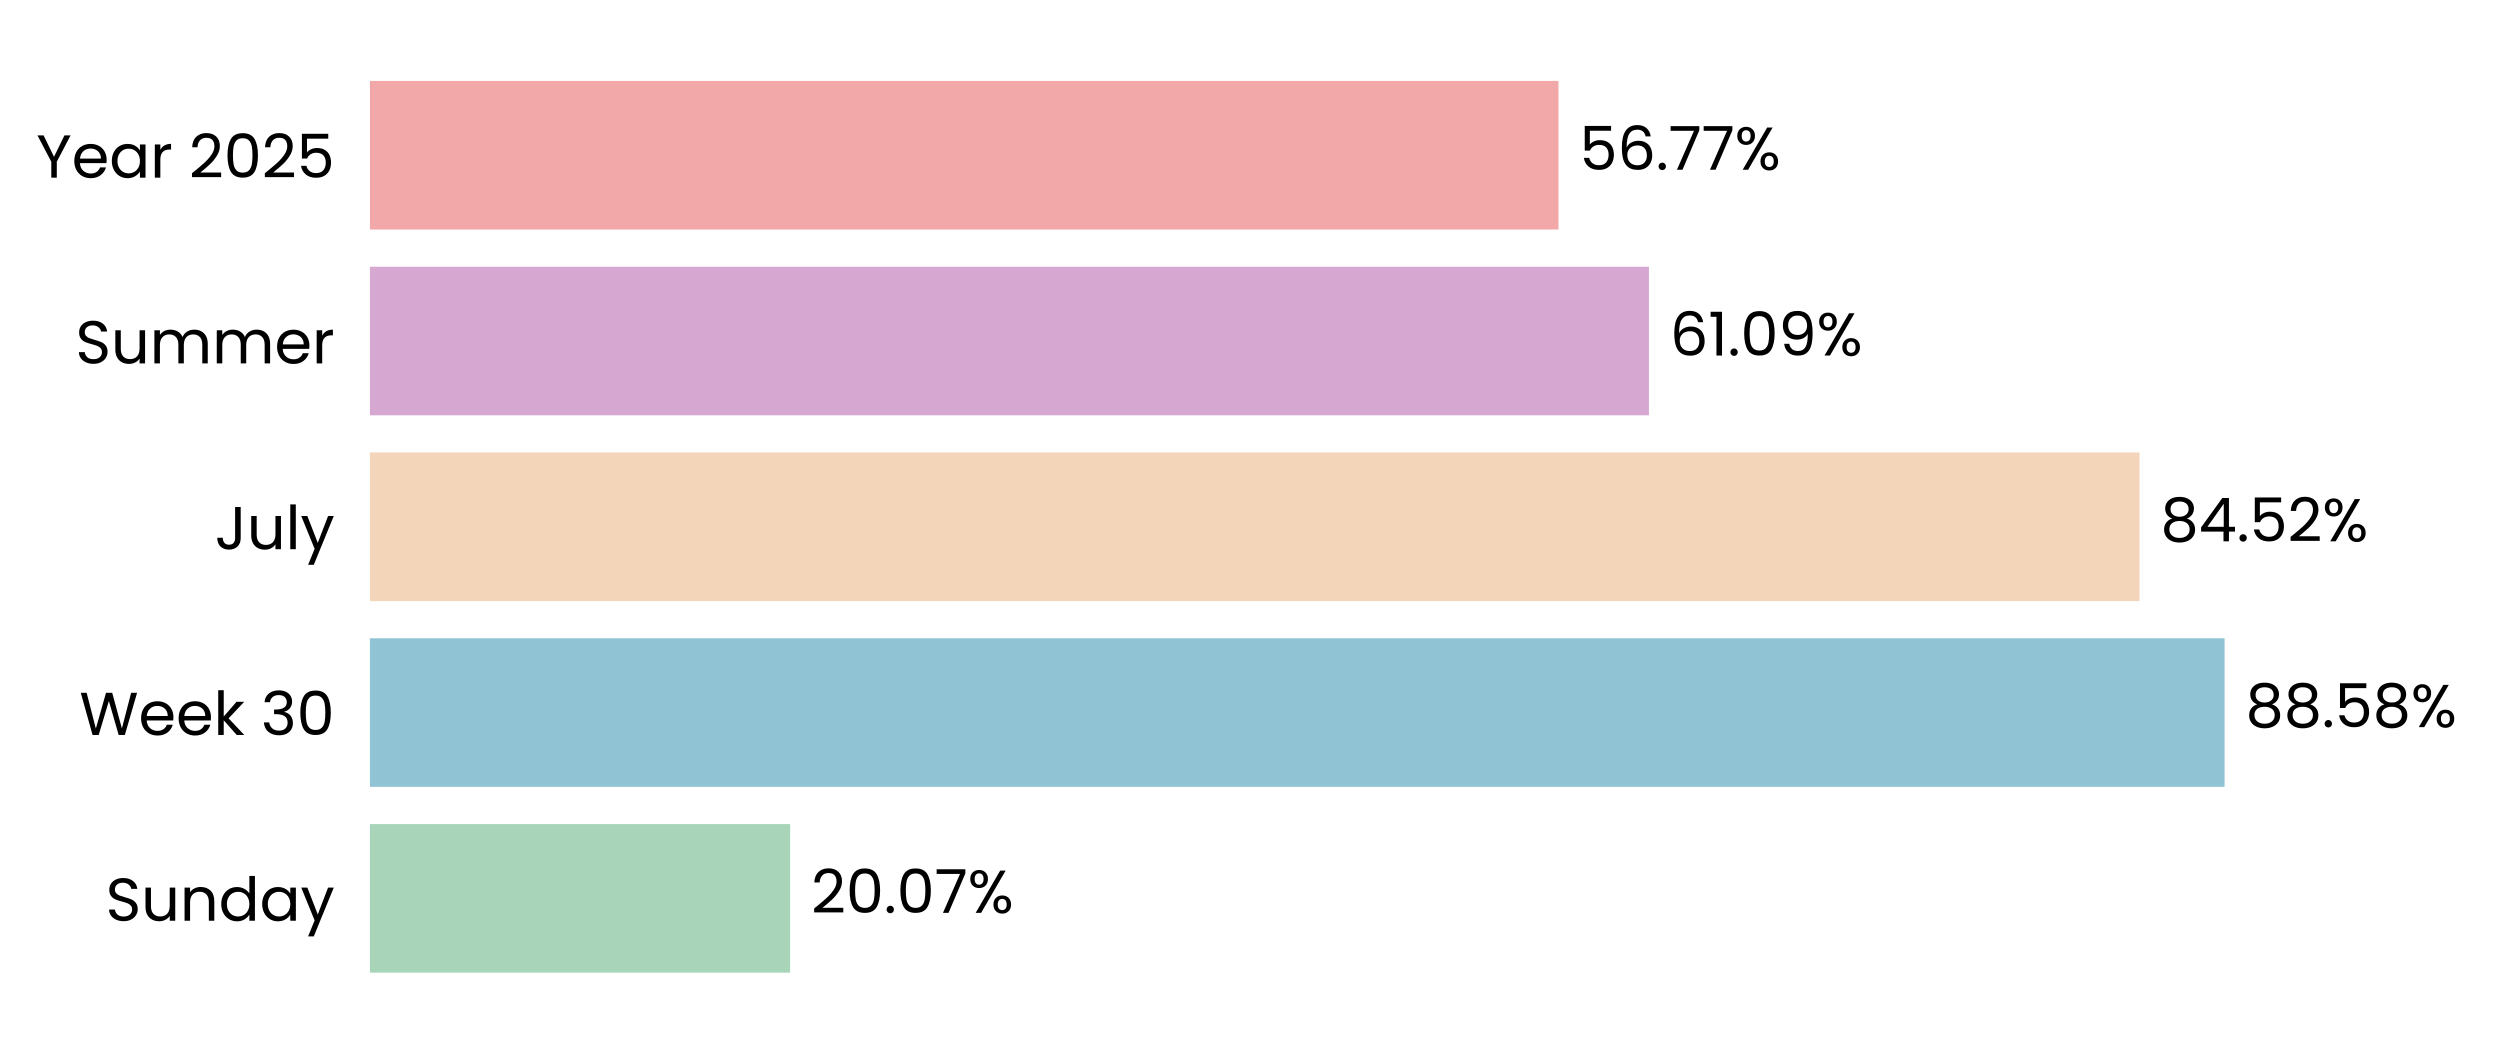
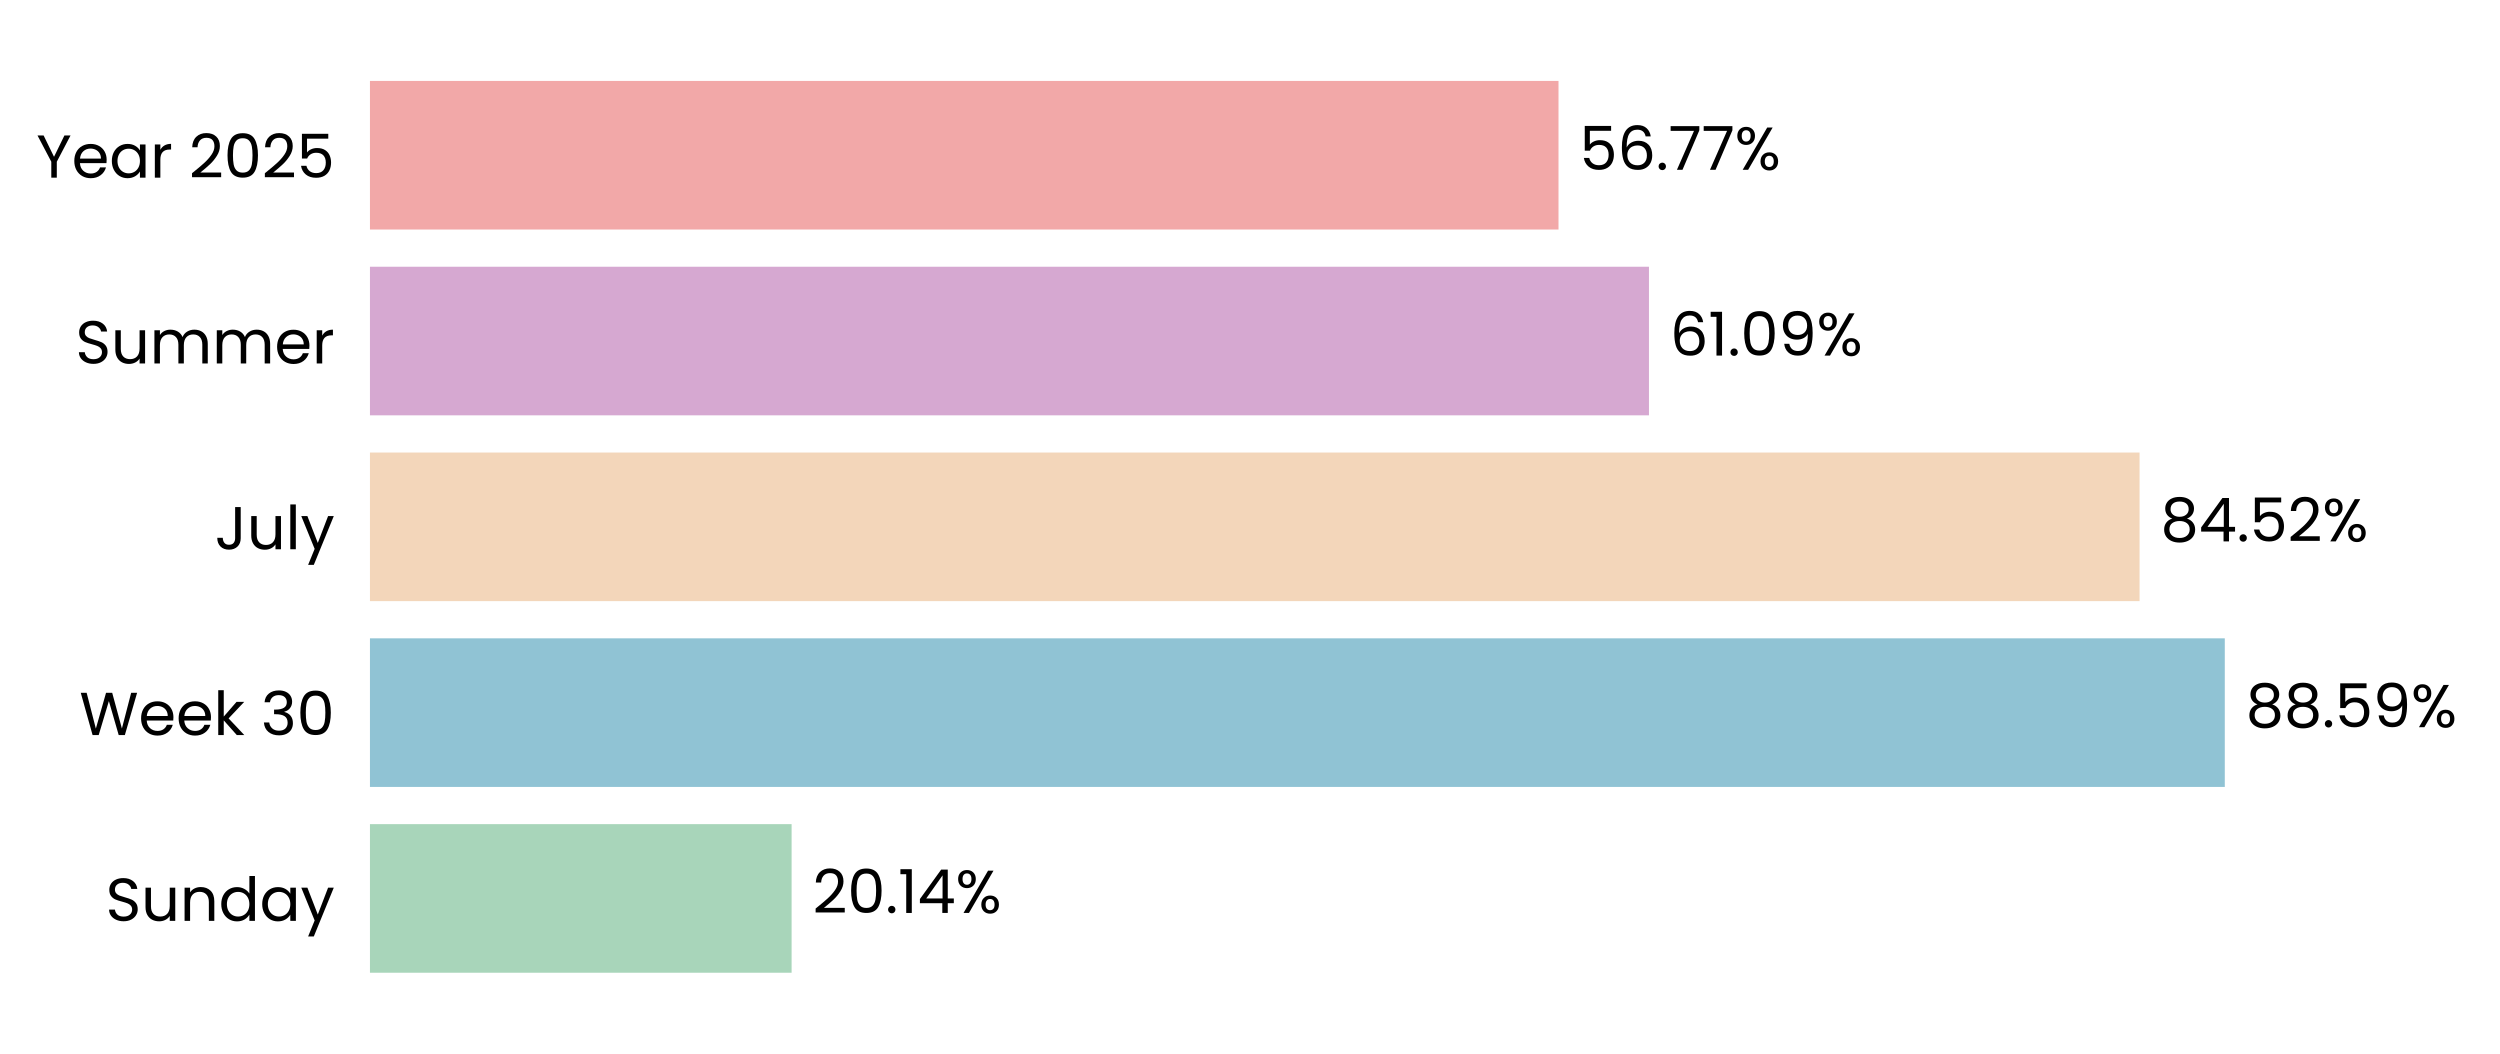
- <svg xmlns="http://www.w3.org/2000/svg" xmlns:xlink="http://www.w3.org/1999/xlink" width="495.447pt" height="208.8pt" viewBox="0 0 495.447 208.8" version="1.1">
+ <svg xmlns="http://www.w3.org/2000/svg" xmlns:xlink="http://www.w3.org/1999/xlink" width="495.408pt" height="208.8pt" viewBox="0 0 495.408 208.8" version="1.1">
  <defs>
    <style type="text/css">*{stroke-linejoin: round; stroke-linecap: butt}</style>
  </defs>
  <g id="figure_1">
    <g id="patch_1">
-       <path d="M 0 208.8  L 495.447 208.8  L 495.447 0  L 0 0  L 0 208.8  z " style="fill: none" />
+       <path d="M 0 208.8  L 495.408 208.8  L 495.408 0  L 0 0  L 0 208.8  z " style="fill: none" />
    </g>
    <g id="axes_1">
      <g id="patch_2">
-         <path d="M 73.311 201.6  L 488.247 201.6  L 488.247 7.2  L 73.311 7.2  L 73.311 201.6  z " style="fill: none" />
+         <path d="M 73.311 201.6  L 488.208 201.6  L 488.208 7.2  L 73.311 7.2  L 73.311 201.6  z " style="fill: none" />
      </g>
      <g id="patch_3">
-         <path d="M 73.311 192.764  L 156.586 192.764  L 156.586 163.309  L 73.311 163.309  z " clip-path="url(#p93ae40ca1d)" style="fill: #a8d5ba" />
+         <path d="M 73.311 192.764  L 156.867 192.764  L 156.867 163.309  L 73.311 163.309  z " clip-path="url(#p1261d817cf)" style="fill: #a8d5ba" />
      </g>
      <g id="patch_4">
-         <path d="M 73.311 155.945  L 440.866 155.945  L 440.866 126.491  L 73.311 126.491  z " clip-path="url(#p93ae40ca1d)" style="fill: #90c3d4" />
+         <path d="M 73.311 155.945  L 440.873 155.945  L 440.873 126.491  L 73.311 126.491  z " clip-path="url(#p1261d817cf)" style="fill: #90c3d4" />
      </g>
      <g id="patch_5">
-         <path d="M 73.311 119.127  L 424.008 119.127  L 424.008 89.673  L 73.311 89.673  z " clip-path="url(#p93ae40ca1d)" style="fill: #f3d6ba" />
+         <path d="M 73.311 119.127  L 423.984 119.127  L 423.984 89.673  L 73.311 89.673  z " clip-path="url(#p1261d817cf)" style="fill: #f3d6ba" />
      </g>
      <g id="patch_6">
-         <path d="M 73.311 82.309  L 326.786 82.309  L 326.786 52.855  L 73.311 52.855  z " clip-path="url(#p93ae40ca1d)" style="fill: #d6a8d1" />
+         <path d="M 73.311 82.309  L 326.765 82.309  L 326.765 52.855  L 73.311 52.855  z " clip-path="url(#p1261d817cf)" style="fill: #d6a8d1" />
      </g>
      <g id="patch_7">
-         <path d="M 73.311 45.491  L 308.859 45.491  L 308.859 16.036  L 73.311 16.036  z " clip-path="url(#p93ae40ca1d)" style="fill: #f2a8a8" />
+         <path d="M 73.311 45.491  L 308.838 45.491  L 308.838 16.036  L 73.311 16.036  z " clip-path="url(#p1261d817cf)" style="fill: #f2a8a8" />
      </g>
      <g id="matplotlib.axis_1">
        <g id="ytick_1">
          <g id="text_1">
            <g transform="translate(20.92875 182.4764) scale(0.12 -0.12)">
              <defs>
                <path id="Poppins-Regular-53" d="M 1907 -45  Q 1466 -45 1117 112  Q 768 269 569 547  Q 371 826 365 1190  L 986 1190  Q 1018 877 1245 662  Q 1472 448 1907 448  Q 2323 448 2563 656  Q 2803 864 2803 1190  Q 2803 1446 2662 1606  Q 2522 1766 2310 1849  Q 2099 1933 1741 2029  Q 1299 2144 1033 2259  Q 768 2374 579 2620  Q 390 2867 390 3283  Q 390 3648 576 3929  Q 762 4211 1098 4364  Q 1434 4518 1869 4518  Q 2496 4518 2896 4204  Q 3296 3891 3347 3373  L 2707 3373  Q 2675 3629 2438 3824  Q 2202 4019 1811 4019  Q 1446 4019 1216 3830  Q 986 3642 986 3302  Q 986 3059 1123 2905  Q 1261 2752 1462 2672  Q 1664 2592 2029 2490  Q 2470 2368 2739 2249  Q 3008 2131 3200 1884  Q 3392 1638 3392 1216  Q 3392 890 3219 602  Q 3046 314 2707 134  Q 2368 -45 1907 -45  z " transform="scale(0.015625)" />
                <path id="Poppins-Regular-75" d="M 3603 3507  L 3603 0  L 3021 0  L 3021 518  Q 2854 250 2556 99  Q 2259 -51 1901 -51  Q 1491 -51 1164 118  Q 838 288 649 627  Q 461 966 461 1453  L 461 3507  L 1037 3507  L 1037 1530  Q 1037 1011 1299 732  Q 1562 454 2016 454  Q 2483 454 2752 742  Q 3021 1030 3021 1581  L 3021 3507  L 3603 3507  z " transform="scale(0.015625)" />
                <path id="Poppins-Regular-6e" d="M 2202 3571  Q 2842 3571 3238 3184  Q 3635 2797 3635 2067  L 3635 0  L 3059 0  L 3059 1984  Q 3059 2509 2796 2787  Q 2534 3066 2080 3066  Q 1619 3066 1347 2778  Q 1075 2490 1075 1939  L 1075 0  L 493 0  L 493 3507  L 1075 3507  L 1075 3008  Q 1248 3277 1545 3424  Q 1843 3571 2202 3571  z " transform="scale(0.015625)" />
                <path id="Poppins-Regular-64" d="M 275 1766  Q 275 2304 492 2710  Q 710 3117 1091 3341  Q 1472 3565 1946 3565  Q 2355 3565 2707 3376  Q 3059 3187 3245 2880  L 3245 4736  L 3834 4736  L 3834 0  L 3245 0  L 3245 659  Q 3072 346 2733 144  Q 2394 -58 1939 -58  Q 1472 -58 1091 172  Q 710 403 492 819  Q 275 1235 275 1766  z M 3245 1760  Q 3245 2157 3085 2451  Q 2925 2746 2653 2902  Q 2381 3059 2054 3059  Q 1728 3059 1459 2905  Q 1190 2752 1030 2457  Q 870 2163 870 1766  Q 870 1363 1030 1065  Q 1190 768 1459 611  Q 1728 454 2054 454  Q 2381 454 2653 611  Q 2925 768 3085 1065  Q 3245 1363 3245 1760  z " transform="scale(0.015625)" />
                <path id="Poppins-Regular-61" d="M 275 1766  Q 275 2304 492 2710  Q 710 3117 1091 3341  Q 1472 3565 1939 3565  Q 2400 3565 2739 3366  Q 3078 3168 3245 2867  L 3245 3507  L 3834 3507  L 3834 0  L 3245 0  L 3245 653  Q 3072 346 2729 144  Q 2387 -58 1933 -58  Q 1466 -58 1088 172  Q 710 403 492 819  Q 275 1235 275 1766  z M 3245 1760  Q 3245 2157 3085 2451  Q 2925 2746 2653 2902  Q 2381 3059 2054 3059  Q 1728 3059 1459 2905  Q 1190 2752 1030 2457  Q 870 2163 870 1766  Q 870 1363 1030 1065  Q 1190 768 1459 611  Q 1728 454 2054 454  Q 2381 454 2653 611  Q 2925 768 3085 1065  Q 3245 1363 3245 1760  z " transform="scale(0.015625)" />
                <path id="Poppins-Regular-79" d="M 3514 3507  L 1402 -1651  L 800 -1651  L 1491 38  L 77 3507  L 723 3507  L 1824 666  L 2912 3507  L 3514 3507  z " transform="scale(0.015625)" />
              </defs>
              <use xlink:href="#Poppins-Regular-53" />
              <use xlink:href="#Poppins-Regular-75" transform="translate(58.7 0)" />
              <use xlink:href="#Poppins-Regular-6e" transform="translate(122.7 0)" />
              <use xlink:href="#Poppins-Regular-64" transform="translate(186.7 0)" />
              <use xlink:href="#Poppins-Regular-61" transform="translate(254.3 0)" />
              <use xlink:href="#Poppins-Regular-79" transform="translate(321.8999 0)" />
            </g>
          </g>
        </g>
        <g id="ytick_2">
          <g id="text_2">
            <g transform="translate(15.73125 145.6582) scale(0.12 -0.12)">
              <defs>
                <path id="Poppins-Regular-57" d="M 6099 4461  L 4806 0  L 4154 0  L 3117 3590  L 2042 0  L 1395 -6  L 147 4461  L 768 4461  L 1741 678  L 2816 4461  L 3469 4461  L 4493 691  L 5472 4461  L 6099 4461  z " transform="scale(0.015625)" />
                <path id="Poppins-Regular-65" d="M 3693 1888  Q 3693 1722 3674 1536  L 870 1536  Q 902 1018 1225 726  Q 1549 435 2010 435  Q 2387 435 2640 611  Q 2893 787 2995 1082  L 3622 1082  Q 3482 576 3059 259  Q 2637 -58 2010 -58  Q 1510 -58 1116 166  Q 723 390 499 803  Q 275 1216 275 1760  Q 275 2304 492 2713  Q 710 3123 1104 3344  Q 1498 3565 2010 3565  Q 2509 3565 2893 3347  Q 3277 3130 3485 2749  Q 3693 2368 3693 1888  z M 3091 2010  Q 3091 2342 2944 2582  Q 2797 2822 2544 2947  Q 2291 3072 1984 3072  Q 1542 3072 1232 2790  Q 922 2509 877 2010  L 3091 2010  z " transform="scale(0.015625)" />
                <path id="Poppins-Regular-6b" d="M 2451 0  L 1075 1549  L 1075 0  L 493 0  L 493 4736  L 1075 4736  L 1075 1952  L 2426 3507  L 3238 3507  L 1587 1760  L 3245 0  L 2451 0  z " transform="scale(0.015625)" />
                <path id="Poppins-Regular-20" transform="scale(0.015625)" />
                <path id="Poppins-Regular-33" d="M 384 3462  Q 429 4051 838 4384  Q 1248 4717 1901 4717  Q 2336 4717 2653 4560  Q 2970 4403 3133 4134  Q 3296 3866 3296 3526  Q 3296 3130 3069 2842  Q 2842 2554 2477 2470  L 2477 2438  Q 2893 2336 3136 2035  Q 3379 1734 3379 1248  Q 3379 883 3212 592  Q 3046 301 2713 134  Q 2381 -32 1914 -32  Q 1235 -32 800 323  Q 365 678 314 1331  L 877 1331  Q 922 947 1190 704  Q 1459 461 1907 461  Q 2355 461 2588 694  Q 2822 928 2822 1299  Q 2822 1779 2502 1990  Q 2182 2202 1536 2202  L 1389 2202  L 1389 2688  L 1542 2688  Q 2131 2694 2432 2883  Q 2733 3072 2733 3469  Q 2733 3808 2512 4013  Q 2291 4218 1882 4218  Q 1485 4218 1241 4013  Q 998 3808 954 3462  L 384 3462  z " transform="scale(0.015625)" />
                <path id="Poppins-Regular-30" d="M 397 2362  Q 397 3462 755 4080  Q 1114 4698 2010 4698  Q 2899 4698 3257 4080  Q 3616 3462 3616 2362  Q 3616 1242 3257 621  Q 2899 0 2010 0  Q 1114 0 755 621  Q 397 1242 397 2362  z M 3040 2362  Q 3040 2918 2966 3305  Q 2893 3693 2665 3929  Q 2438 4166 2010 4166  Q 1574 4166 1347 3929  Q 1120 3693 1046 3305  Q 973 2918 973 2362  Q 973 1786 1046 1395  Q 1120 1005 1347 768  Q 1574 531 2010 531  Q 2438 531 2665 768  Q 2893 1005 2966 1395  Q 3040 1786 3040 2362  z " transform="scale(0.015625)" />
              </defs>
              <use xlink:href="#Poppins-Regular-57" />
              <use xlink:href="#Poppins-Regular-65" transform="translate(97.59999 0)" />
              <use xlink:href="#Poppins-Regular-65" transform="translate(159.6 0)" />
              <use xlink:href="#Poppins-Regular-6b" transform="translate(221.6 0)" />
              <use xlink:href="#Poppins-Regular-20" transform="translate(273.0999 0)" />
              <use xlink:href="#Poppins-Regular-33" transform="translate(299.7999 0)" />
              <use xlink:href="#Poppins-Regular-30" transform="translate(358.6999 0)" />
            </g>
          </g>
        </g>
        <g id="ytick_3">
          <g id="text_3">
            <g transform="translate(42.56437 108.84) scale(0.12 -0.12)">
              <defs>
                <path id="Poppins-Regular-4a" d="M 2739 4461  L 2739 1165  Q 2739 614 2400 284  Q 2061 -45 1504 -45  Q 941 -45 601 291  Q 262 627 262 1210  L 845 1210  Q 851 883 1014 678  Q 1178 474 1504 474  Q 1830 474 1990 669  Q 2150 864 2150 1165  L 2150 4461  L 2739 4461  z " transform="scale(0.015625)" />
                <path id="Poppins-Regular-6c" d="M 1075 4736  L 1075 0  L 493 0  L 493 4736  L 1075 4736  z " transform="scale(0.015625)" />
              </defs>
              <use xlink:href="#Poppins-Regular-4a" />
              <use xlink:href="#Poppins-Regular-75" transform="translate(52.99999 0)" />
              <use xlink:href="#Poppins-Regular-6c" transform="translate(117 0)" />
              <use xlink:href="#Poppins-Regular-79" transform="translate(141.6 0)" />
            </g>
          </g>
        </g>
        <g id="ytick_4">
          <g id="text_4">
            <g transform="translate(14.95125 72.02182) scale(0.12 -0.12)">
              <defs>
                <path id="Poppins-Regular-6d" d="M 4710 3571  Q 5120 3571 5440 3401  Q 5760 3232 5945 2893  Q 6131 2554 6131 2067  L 6131 0  L 5555 0  L 5555 1984  Q 5555 2509 5296 2787  Q 5037 3066 4595 3066  Q 4141 3066 3872 2774  Q 3603 2483 3603 1933  L 3603 0  L 3027 0  L 3027 1984  Q 3027 2509 2768 2787  Q 2509 3066 2067 3066  Q 1613 3066 1344 2774  Q 1075 2483 1075 1933  L 1075 0  L 493 0  L 493 3507  L 1075 3507  L 1075 3002  Q 1248 3277 1539 3424  Q 1830 3571 2182 3571  Q 2624 3571 2963 3372  Q 3302 3174 3469 2790  Q 3616 3162 3955 3366  Q 4294 3571 4710 3571  z " transform="scale(0.015625)" />
                <path id="Poppins-Regular-72" d="M 1075 2938  Q 1229 3238 1513 3404  Q 1798 3571 2208 3571  L 2208 2970  L 2054 2970  Q 1075 2970 1075 1907  L 1075 0  L 493 0  L 493 3507  L 1075 3507  L 1075 2938  z " transform="scale(0.015625)" />
              </defs>
              <use xlink:href="#Poppins-Regular-53" />
              <use xlink:href="#Poppins-Regular-75" transform="translate(58.7 0)" />
              <use xlink:href="#Poppins-Regular-6d" transform="translate(122.7 0)" />
              <use xlink:href="#Poppins-Regular-6d" transform="translate(225.7 0)" />
              <use xlink:href="#Poppins-Regular-65" transform="translate(328.7 0)" />
              <use xlink:href="#Poppins-Regular-72" transform="translate(390.6999 0)" />
            </g>
          </g>
        </g>
        <g id="ytick_5">
          <g id="text_5">
            <g transform="translate(7.2 35.20364) scale(0.12 -0.12)">
              <defs>
                <path id="Poppins-Regular-59" d="M 3616 4461  L 2163 1683  L 2163 0  L 1581 0  L 1581 1683  L 122 4461  L 768 4461  L 1869 2202  L 2970 4461  L 3616 4461  z " transform="scale(0.015625)" />
                <path id="Poppins-Regular-32" d="M 326 467  Q 1139 1120 1600 1539  Q 2061 1958 2377 2416  Q 2694 2874 2694 3315  Q 2694 3731 2492 3971  Q 2291 4211 1843 4211  Q 1408 4211 1168 3939  Q 928 3667 909 3213  L 346 3213  Q 371 3930 780 4320  Q 1190 4710 1837 4710  Q 2496 4710 2883 4345  Q 3270 3981 3270 3341  Q 3270 2810 2953 2307  Q 2637 1805 2233 1424  Q 1830 1043 1203 538  L 3405 538  L 3405 51  L 326 51  L 326 467  z " transform="scale(0.015625)" />
                <path id="Poppins-Regular-35" d="M 3347 4122  L 1101 4122  L 1101 2662  Q 1248 2867 1536 2998  Q 1824 3130 2157 3130  Q 2688 3130 3021 2909  Q 3354 2688 3498 2339  Q 3642 1990 3642 1600  Q 3642 1139 3469 774  Q 3296 410 2941 198  Q 2586 -13 2061 -13  Q 1389 -13 973 332  Q 557 678 467 1254  L 1037 1254  Q 1120 890 1389 685  Q 1658 480 2067 480  Q 2573 480 2829 784  Q 3085 1088 3085 1587  Q 3085 2086 2829 2358  Q 2573 2630 2074 2630  Q 1734 2630 1481 2467  Q 1229 2304 1114 2022  L 563 2022  L 563 4634  L 3347 4634  L 3347 4122  z " transform="scale(0.015625)" />
              </defs>
              <use xlink:href="#Poppins-Regular-59" />
              <use xlink:href="#Poppins-Regular-65" transform="translate(58.39999 0)" />
              <use xlink:href="#Poppins-Regular-61" transform="translate(120.4 0)" />
              <use xlink:href="#Poppins-Regular-72" transform="translate(188 0)" />
              <use xlink:href="#Poppins-Regular-20" transform="translate(225.3 0)" />
              <use xlink:href="#Poppins-Regular-32" transform="translate(252 0)" />
              <use xlink:href="#Poppins-Regular-30" transform="translate(309.4999 0)" />
              <use xlink:href="#Poppins-Regular-32" transform="translate(372.2999 0)" />
              <use xlink:href="#Poppins-Regular-35" transform="translate(429.7999 0)" />
            </g>
          </g>
        </g>
      </g>
      <g id="text_6">
-         <g transform="translate(160.7358 180.9164) scale(0.12 -0.12)">
+         <g transform="translate(161.0158 180.9164) scale(0.12 -0.12)">
          <defs>
            <path id="Poppins-Regular-2e" d="M 678 -38  Q 512 -38 397 77  Q 282 192 282 358  Q 282 525 397 640  Q 512 755 678 755  Q 838 755 950 640  Q 1062 525 1062 358  Q 1062 192 950 77  Q 838 -38 678 -38  z " transform="scale(0.015625)" />
-             <path id="Poppins-Regular-37" d="M 3245 4173  L 1466 0  L 877 0  L 2682 4115  L 211 4115  L 211 4614  L 3245 4614  L 3245 4173  z " transform="scale(0.015625)" />
+             <path id="Poppins-Regular-31" d="M 243 4096  L 243 4627  L 1446 4627  L 1446 0  L 858 0  L 858 4096  L 243 4096  z " transform="scale(0.015625)" />
+             <path id="Poppins-Regular-34" d="M 256 1030  L 256 1472  L 2502 4582  L 3200 4582  L 3200 1536  L 3840 1536  L 3840 1030  L 3200 1030  L 3200 0  L 2624 0  L 2624 1030  L 256 1030  z M 2650 3974  L 928 1536  L 2650 1536  L 2650 3974  z " transform="scale(0.015625)" />
            <path id="Poppins-Regular-25" d="M 269 3584  Q 269 4019 531 4278  Q 794 4538 1203 4538  Q 1613 4538 1875 4278  Q 2138 4019 2138 3584  Q 2138 3142 1875 2883  Q 1613 2624 1203 2624  Q 794 2624 531 2883  Q 269 3142 269 3584  z M 4006 4467  L 1414 0  L 838 0  L 3430 4467  L 4006 4467  z M 1203 4179  Q 986 4179 861 4028  Q 736 3878 736 3584  Q 736 3290 861 3136  Q 986 2982 1203 2982  Q 1421 2982 1549 3139  Q 1677 3296 1677 3584  Q 1677 3878 1549 4028  Q 1421 4179 1203 4179  z M 2720 883  Q 2720 1325 2982 1584  Q 3245 1843 3654 1843  Q 4064 1843 4323 1584  Q 4582 1325 4582 883  Q 4582 448 4323 185  Q 4064 -77 3654 -77  Q 3245 -77 2982 182  Q 2720 442 2720 883  z M 3648 1478  Q 3430 1478 3302 1328  Q 3174 1178 3174 883  Q 3174 595 3302 444  Q 3430 294 3648 294  Q 3866 294 3994 444  Q 4122 595 4122 883  Q 4122 1178 3994 1328  Q 3866 1478 3648 1478  z " transform="scale(0.015625)" />
          </defs>
          <use xlink:href="#Poppins-Regular-32" />
          <use xlink:href="#Poppins-Regular-30" transform="translate(57.49999 0)" />
          <use xlink:href="#Poppins-Regular-2e" transform="translate(120.3 0)" />
-           <use xlink:href="#Poppins-Regular-30" transform="translate(141.3 0)" />
-           <use xlink:href="#Poppins-Regular-37" transform="translate(204.0999 0)" />
-           <use xlink:href="#Poppins-Regular-25" transform="translate(258.6999 0)" />
+           <use xlink:href="#Poppins-Regular-31" transform="translate(141.3 0)" />
+           <use xlink:href="#Poppins-Regular-34" transform="translate(173.2999 0)" />
+           <use xlink:href="#Poppins-Regular-25" transform="translate(236.1999 0)" />
        </g>
      </g>
      <g id="text_7">
-         <g transform="translate(445.0158 144.0982) scale(0.12 -0.12)">
+         <g transform="translate(445.0223 144.0982) scale(0.12 -0.12)">
          <defs>
            <path id="Poppins-Regular-38" d="M 1242 2406  Q 883 2547 691 2816  Q 499 3085 499 3469  Q 499 3814 672 4092  Q 845 4371 1187 4534  Q 1530 4698 2016 4698  Q 2502 4698 2844 4534  Q 3187 4371 3363 4092  Q 3539 3814 3539 3469  Q 3539 3098 3340 2819  Q 3142 2541 2797 2406  Q 3194 2285 3427 1981  Q 3661 1677 3661 1248  Q 3661 832 3456 521  Q 3251 211 2876 41  Q 2502 -128 2016 -128  Q 1530 -128 1162 41  Q 794 211 589 521  Q 384 832 384 1248  Q 384 1677 614 1984  Q 845 2291 1242 2406  z M 2976 3398  Q 2976 3789 2720 4000  Q 2464 4211 2016 4211  Q 1574 4211 1318 4000  Q 1062 3789 1062 3392  Q 1062 3034 1328 2816  Q 1594 2598 2016 2598  Q 2445 2598 2710 2819  Q 2976 3040 2976 3398  z M 2016 2150  Q 1542 2150 1241 1929  Q 941 1709 941 1267  Q 941 858 1232 608  Q 1523 358 2016 358  Q 2509 358 2797 608  Q 3085 858 3085 1267  Q 3085 1696 2790 1923  Q 2496 2150 2016 2150  z " transform="scale(0.015625)" />
+             <path id="Poppins-Regular-39" d="M 1146 1242  Q 1210 877 1443 678  Q 1677 480 2074 480  Q 2605 480 2857 896  Q 3110 1312 3098 2298  Q 2963 2010 2649 1846  Q 2336 1683 1952 1683  Q 1523 1683 1187 1859  Q 851 2035 659 2374  Q 467 2714 467 3194  Q 467 3878 864 4297  Q 1261 4717 1990 4717  Q 2886 4717 3248 4134  Q 3610 3552 3610 2400  Q 3610 1594 3466 1069  Q 3322 544 2979 269  Q 2637 -6 2042 -6  Q 1389 -6 1024 346  Q 659 698 608 1242  L 1146 1242  z M 2048 2176  Q 2477 2176 2752 2441  Q 3027 2707 3027 3162  Q 3027 3642 2758 3936  Q 2490 4230 2003 4230  Q 1555 4230 1289 3948  Q 1024 3667 1024 3206  Q 1024 2739 1286 2457  Q 1549 2176 2048 2176  z " transform="scale(0.015625)" />
          </defs>
          <use xlink:href="#Poppins-Regular-38" />
          <use xlink:href="#Poppins-Regular-38" transform="translate(63.09999 0)" />
          <use xlink:href="#Poppins-Regular-2e" transform="translate(126.2 0)" />
          <use xlink:href="#Poppins-Regular-35" transform="translate(147.2 0)" />
-           <use xlink:href="#Poppins-Regular-38" transform="translate(210 0)" />
-           <use xlink:href="#Poppins-Regular-25" transform="translate(273.0999 0)" />
+           <use xlink:href="#Poppins-Regular-39" transform="translate(210 0)" />
+           <use xlink:href="#Poppins-Regular-25" transform="translate(272.9999 0)" />
        </g>
      </g>
      <g id="text_8">
-         <g transform="translate(428.1571 107.28) scale(0.12 -0.12)">
-           <defs>
-             <path id="Poppins-Regular-34" d="M 256 1030  L 256 1472  L 2502 4582  L 3200 4582  L 3200 1536  L 3840 1536  L 3840 1030  L 3200 1030  L 3200 0  L 2624 0  L 2624 1030  L 256 1030  z M 2650 3974  L 928 1536  L 2650 1536  L 2650 3974  z " transform="scale(0.015625)" />
-           </defs>
+         <g transform="translate(428.1333 107.28) scale(0.12 -0.12)">
          <use xlink:href="#Poppins-Regular-38" />
          <use xlink:href="#Poppins-Regular-34" transform="translate(63.09999 0)" />
          <use xlink:href="#Poppins-Regular-2e" transform="translate(126 0)" />
          <use xlink:href="#Poppins-Regular-35" transform="translate(147 0)" />
          <use xlink:href="#Poppins-Regular-32" transform="translate(209.8 0)" />
          <use xlink:href="#Poppins-Regular-25" transform="translate(267.2999 0)" />
        </g>
      </g>
      <g id="text_9">
-         <g transform="translate(330.935 70.46182) scale(0.12 -0.12)">
+         <g transform="translate(330.9141 70.46182) scale(0.12 -0.12)">
          <defs>
            <path id="Poppins-Regular-36" d="M 2976 3526  Q 2835 4237 2099 4237  Q 1530 4237 1248 3798  Q 966 3360 973 2355  Q 1120 2688 1462 2877  Q 1805 3066 2227 3066  Q 2886 3066 3280 2656  Q 3674 2246 3674 1523  Q 3674 1088 3504 742  Q 3334 397 2992 192  Q 2650 -13 2163 -13  Q 1504 -13 1133 281  Q 762 576 614 1094  Q 467 1613 467 2374  Q 467 4723 2106 4723  Q 2733 4723 3091 4384  Q 3450 4045 3514 3526  L 2976 3526  z M 2106 2573  Q 1830 2573 1587 2461  Q 1344 2349 1193 2121  Q 1043 1894 1043 1568  Q 1043 1082 1324 778  Q 1606 474 2131 474  Q 2579 474 2844 752  Q 3110 1030 3110 1504  Q 3110 2003 2854 2288  Q 2598 2573 2106 2573  z " transform="scale(0.015625)" />
-             <path id="Poppins-Regular-31" d="M 243 4096  L 243 4627  L 1446 4627  L 1446 0  L 858 0  L 858 4096  L 243 4096  z " transform="scale(0.015625)" />
-             <path id="Poppins-Regular-39" d="M 1146 1242  Q 1210 877 1443 678  Q 1677 480 2074 480  Q 2605 480 2857 896  Q 3110 1312 3098 2298  Q 2963 2010 2649 1846  Q 2336 1683 1952 1683  Q 1523 1683 1187 1859  Q 851 2035 659 2374  Q 467 2714 467 3194  Q 467 3878 864 4297  Q 1261 4717 1990 4717  Q 2886 4717 3248 4134  Q 3610 3552 3610 2400  Q 3610 1594 3466 1069  Q 3322 544 2979 269  Q 2637 -6 2042 -6  Q 1389 -6 1024 346  Q 659 698 608 1242  L 1146 1242  z M 2048 2176  Q 2477 2176 2752 2441  Q 3027 2707 3027 3162  Q 3027 3642 2758 3936  Q 2490 4230 2003 4230  Q 1555 4230 1289 3948  Q 1024 3667 1024 3206  Q 1024 2739 1286 2457  Q 1549 2176 2048 2176  z " transform="scale(0.015625)" />
          </defs>
          <use xlink:href="#Poppins-Regular-36" />
          <use xlink:href="#Poppins-Regular-31" transform="translate(63.49999 0)" />
          <use xlink:href="#Poppins-Regular-2e" transform="translate(95.49997 0)" />
          <use xlink:href="#Poppins-Regular-30" transform="translate(116.5 0)" />
          <use xlink:href="#Poppins-Regular-39" transform="translate(179.2999 0)" />
          <use xlink:href="#Poppins-Regular-25" transform="translate(242.2999 0)" />
        </g>
      </g>
      <g id="text_10">
-         <g transform="translate(313.0082 33.64364) scale(0.12 -0.12)">
+         <g transform="translate(312.9866 33.64364) scale(0.12 -0.12)">
+           <defs>
+             <path id="Poppins-Regular-37" d="M 3245 4173  L 1466 0  L 877 0  L 2682 4115  L 211 4115  L 211 4614  L 3245 4614  L 3245 4173  z " transform="scale(0.015625)" />
+           </defs>
          <use xlink:href="#Poppins-Regular-35" />
          <use xlink:href="#Poppins-Regular-36" transform="translate(62.79999 0)" />
          <use xlink:href="#Poppins-Regular-2e" transform="translate(126.3 0)" />
          <use xlink:href="#Poppins-Regular-37" transform="translate(147.3 0)" />
          <use xlink:href="#Poppins-Regular-37" transform="translate(201.8999 0)" />
          <use xlink:href="#Poppins-Regular-25" transform="translate(256.4999 0)" />
        </g>
      </g>
    </g>
  </g>
  <defs>
-     <clipPath id="p93ae40ca1d">
-       <rect x="73.311" y="7.2" width="414.935" height="194.4" />
+     <clipPath id="p1261d817cf">
+       <rect x="73.311" y="7.2" width="414.897" height="194.4" />
    </clipPath>
  </defs>
</svg>
